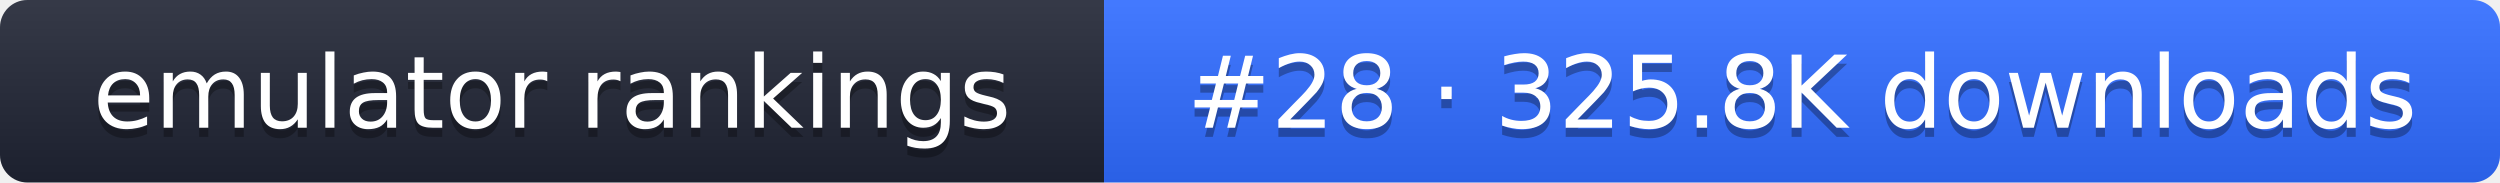
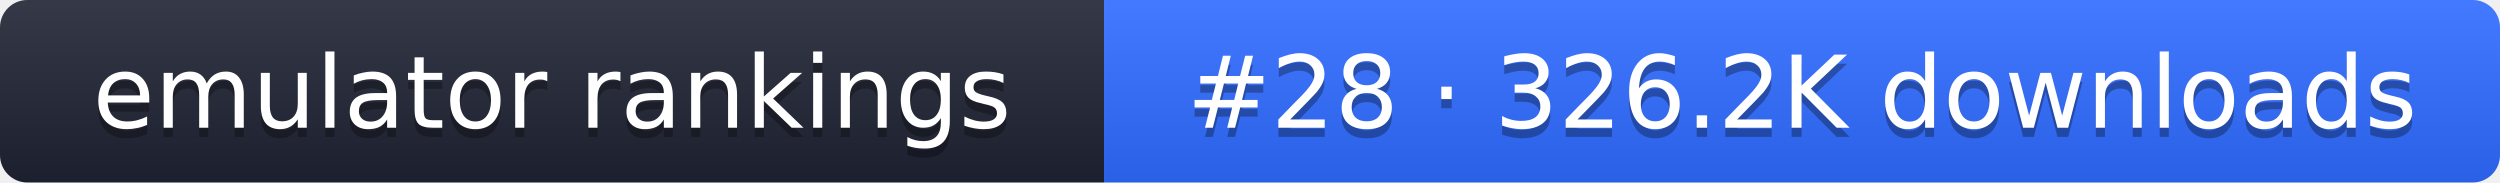
- <svg xmlns="http://www.w3.org/2000/svg" width="274" height="20" role="img" aria-label="emulator rankings: #28 · 325.8K downloads">
+ <svg xmlns="http://www.w3.org/2000/svg" width="274" height="20" role="img" aria-label="emulator rankings: #28 · 326.2K downloads">
  <linearGradient id="g" x2="0" y2="100%">
    <stop offset="0" stop-color="#fff" stop-opacity=".1" />
    <stop offset="1" stop-opacity=".1" />
  </linearGradient>
  <clipPath id="r">
    <rect width="274" height="20" rx="3" fill="#fff" />
  </clipPath>
  <g clip-path="url(#r)">
    <rect width="121" height="20" fill="#1f2433" />
    <rect x="121" width="153" height="20" fill="#2f6bff" />
    <rect width="274" height="20" fill="url(#g)" />
  </g>
  <g fill="#fff" text-anchor="middle" font-family="Verdana,DejaVu Sans,sans-serif" font-size="11">
    <text x="60.5" y="15" fill="#010101" fill-opacity=".3">emulator rankings</text>
    <text x="60.5" y="14">emulator rankings</text>
-     <text x="197.5" y="15" fill="#010101" fill-opacity=".3">#28 · 325.8K downloads</text>
-     <text x="197.5" y="14">#28 · 325.8K downloads</text>
+     <text x="197.5" y="15" fill="#010101" fill-opacity=".3">#28 · 326.2K downloads</text>
+     <text x="197.5" y="14">#28 · 326.2K downloads</text>
  </g>
</svg>
